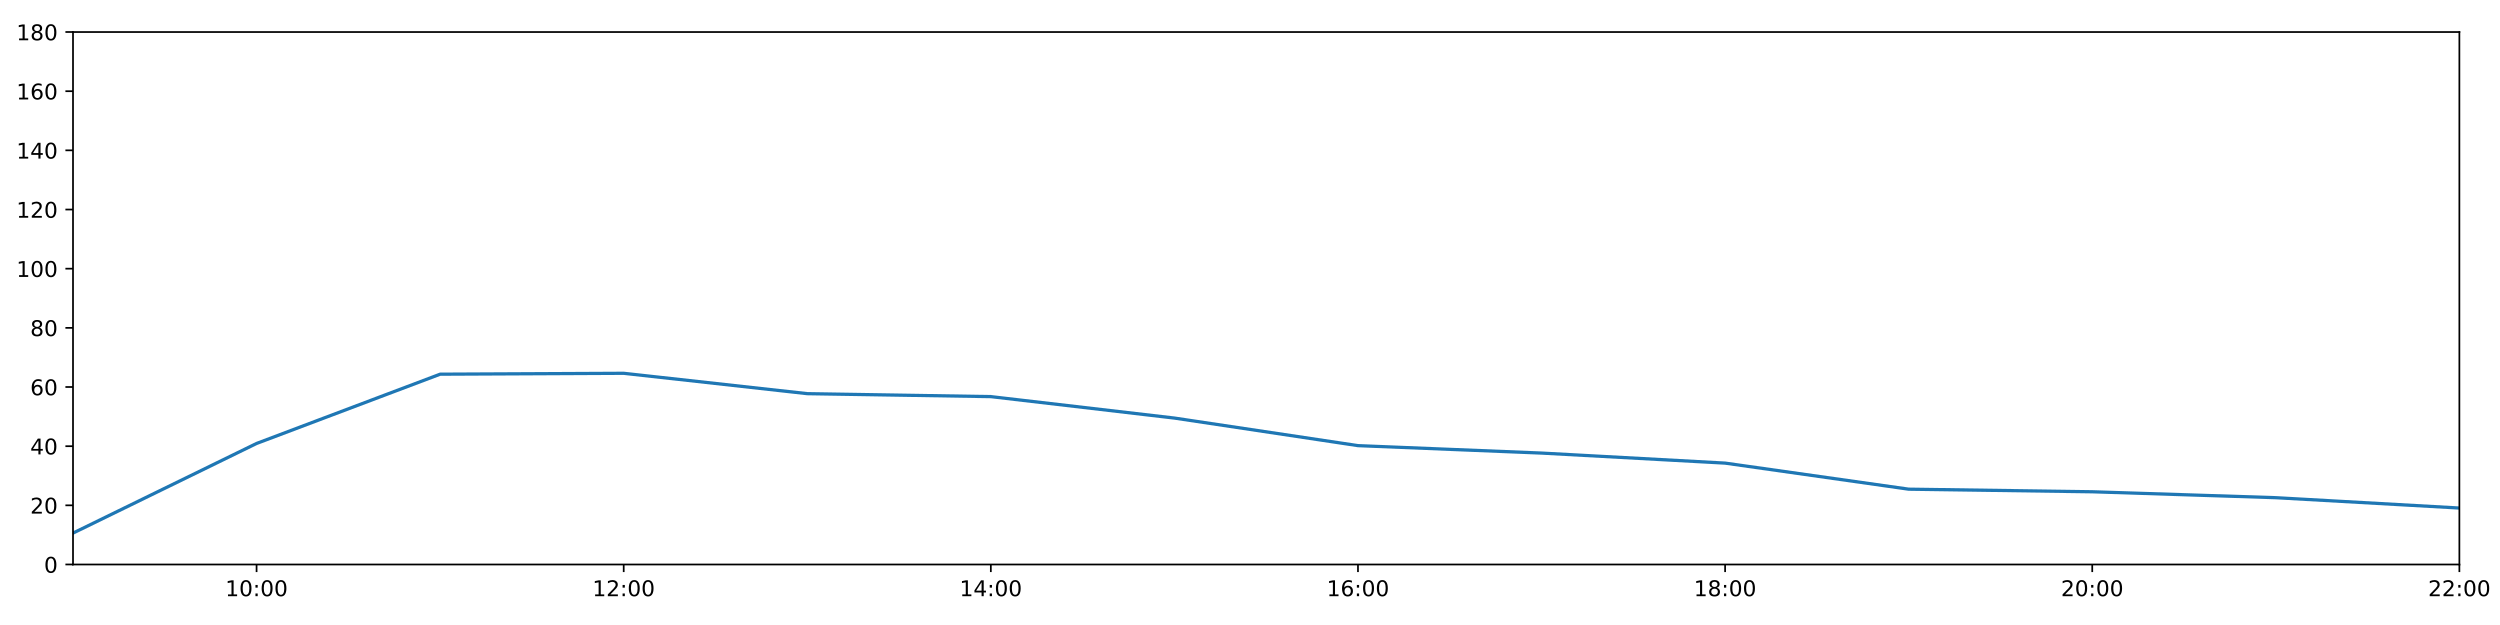
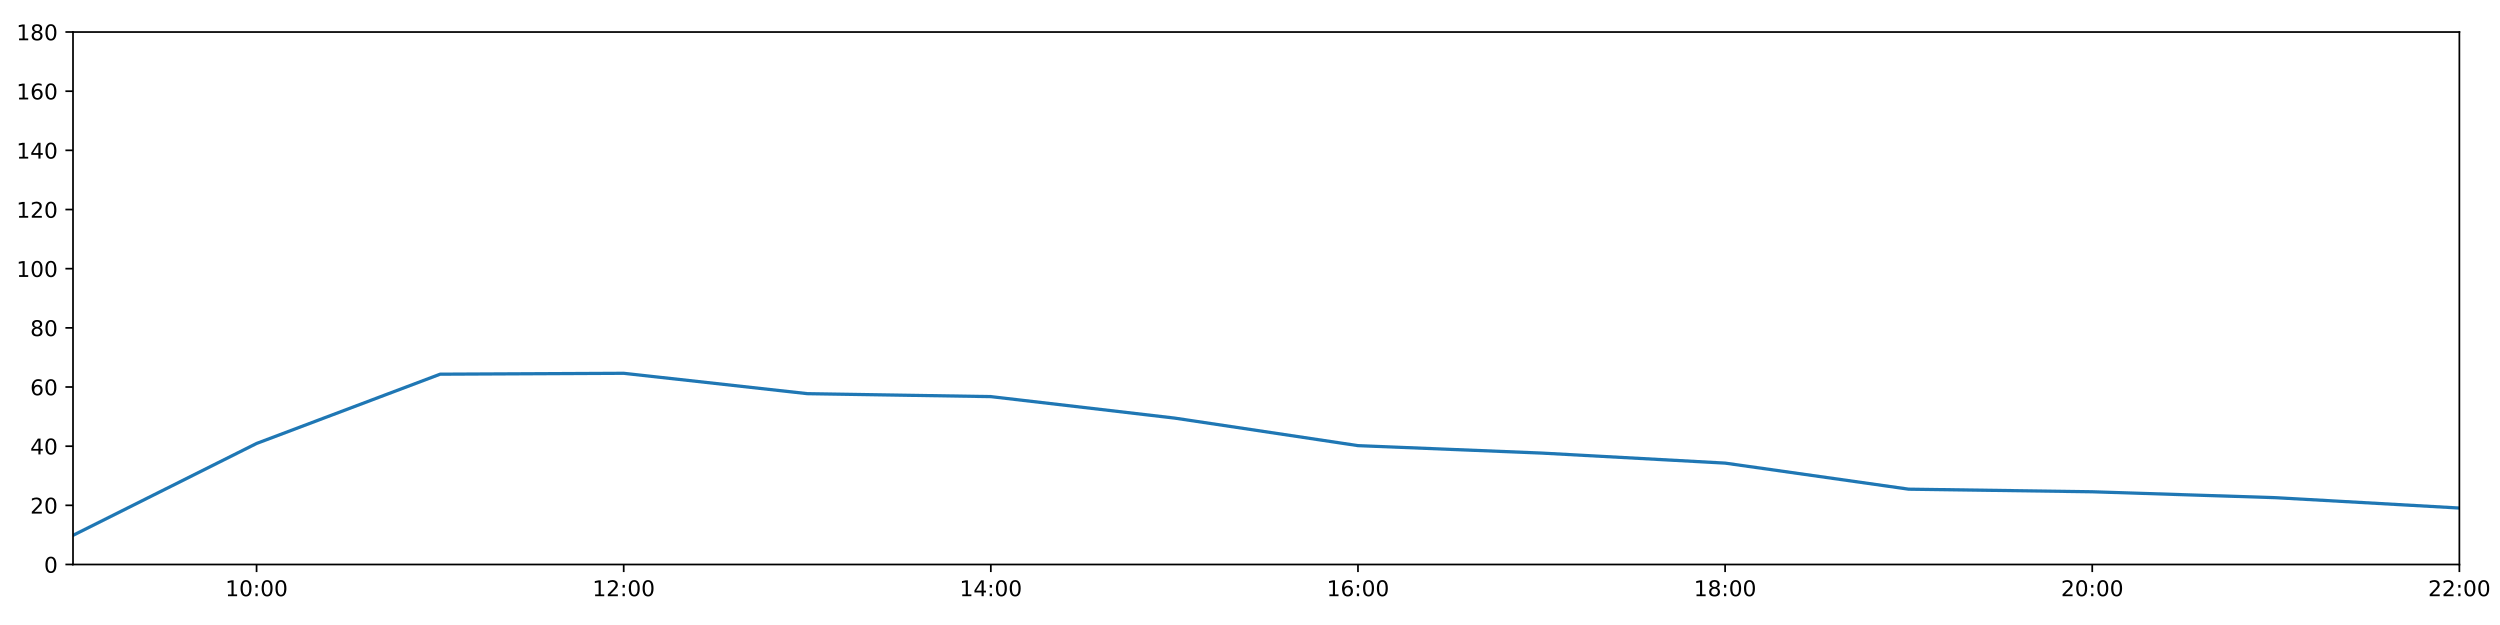
<svg xmlns="http://www.w3.org/2000/svg" xmlns:xlink="http://www.w3.org/1999/xlink" height="288pt" version="1.1" viewBox="0 0 1152 288" width="1152pt">
  <defs>
    <style type="text/css">
*{stroke-linecap:butt;stroke-linejoin:round;}
  </style>
  </defs>
  <g id="figure_1">
    <g id="patch_1">
      <path d="M 0 288  L 1152 288  L 1152 0  L 0 0  z " style="fill:#ffffff;" />
    </g>
    <g id="axes_1">
      <g id="patch_2">
        <path d="M 33.64 260.12  L 1133.28 260.12  L 1133.28 14.76  L 33.64 14.76  z " style="fill:#ffffff;" />
      </g>
      <g id="matplotlib.axis_1">
        <g id="xtick_1">
          <g id="line2d_1">
            <defs>
-               <path d="M 0 0  L 0 3.5  " id="m0d4c4c3650" style="stroke:#000000;stroke-width:0.8;" />
-             </defs>
-             <g>
-               <use style="stroke:#000000;stroke-width:0.8;" x="118.228" xlink:href="#m0d4c4c3650" y="260.12" />
+               <path d="M 0 0  L 0 3.5  " id="m53012f2a10" style="stroke:#000000;stroke-width:0.8;" />
+             </defs>
+             <g>
+               <use style="stroke:#000000;stroke-width:0.8;" x="118.228" xlink:href="#m53012f2a10" y="260.12" />
            </g>
          </g>
          <g id="text_1">
            <defs>
              <path d="M 12.406 8.297  L 28.516 8.297  L 28.516 63.922  L 10.984 60.406  L 10.984 69.391  L 28.422 72.906  L 38.281 72.906  L 38.281 8.297  L 54.391 8.297  L 54.391 0  L 12.406 0  z " id="DejaVuSans-49" />
              <path d="M 31.781 66.406  Q 24.172 66.406 20.328 58.906  Q 16.5 51.422 16.5 36.375  Q 16.5 21.391 20.328 13.891  Q 24.172 6.391 31.781 6.391  Q 39.453 6.391 43.281 13.891  Q 47.125 21.391 47.125 36.375  Q 47.125 51.422 43.281 58.906  Q 39.453 66.406 31.781 66.406  z M 31.781 74.219  Q 44.047 74.219 50.516 64.516  Q 56.984 54.828 56.984 36.375  Q 56.984 17.969 50.516 8.266  Q 44.047 -1.422 31.781 -1.422  Q 19.531 -1.422 13.062 8.266  Q 6.594 17.969 6.594 36.375  Q 6.594 54.828 13.062 64.516  Q 19.531 74.219 31.781 74.219  z " id="DejaVuSans-48" />
              <path d="M 11.719 12.406  L 22.016 12.406  L 22.016 0  L 11.719 0  z M 11.719 51.703  L 22.016 51.703  L 22.016 39.312  L 11.719 39.312  z " id="DejaVuSans-58" />
            </defs>
            <g transform="translate(103.8183 274.7184)scale(0.1 -0.1)">
              <use xlink:href="#DejaVuSans-49" />
              <use x="63.623" xlink:href="#DejaVuSans-48" />
              <use x="127.246" xlink:href="#DejaVuSans-58" />
              <use x="160.938" xlink:href="#DejaVuSans-48" />
              <use x="224.561" xlink:href="#DejaVuSans-48" />
            </g>
          </g>
        </g>
        <g id="xtick_2">
          <g id="line2d_2">
            <g>
-               <use style="stroke:#000000;stroke-width:0.8;" x="287.403" xlink:href="#m0d4c4c3650" y="260.12" />
+               <use style="stroke:#000000;stroke-width:0.8;" x="287.403" xlink:href="#m53012f2a10" y="260.12" />
            </g>
          </g>
          <g id="text_2">
            <defs>
              <path d="M 19.188 8.297  L 53.609 8.297  L 53.609 0  L 7.328 0  L 7.328 8.297  Q 12.938 14.109 22.625 23.891  Q 32.328 33.688 34.812 36.531  Q 39.547 41.844 41.422 45.531  Q 43.312 49.219 43.312 52.781  Q 43.312 58.594 39.234 62.25  Q 35.156 65.922 28.609 65.922  Q 23.969 65.922 18.812 64.312  Q 13.672 62.703 7.812 59.422  L 7.812 69.391  Q 13.766 71.781 18.938 73  Q 24.125 74.219 28.422 74.219  Q 39.75 74.219 46.484 68.547  Q 53.219 62.891 53.219 53.422  Q 53.219 48.922 51.531 44.891  Q 49.859 40.875 45.406 35.406  Q 44.188 33.984 37.641 27.219  Q 31.109 20.453 19.188 8.297  z " id="DejaVuSans-50" />
            </defs>
            <g transform="translate(272.9937 274.7184)scale(0.1 -0.1)">
              <use xlink:href="#DejaVuSans-49" />
              <use x="63.623" xlink:href="#DejaVuSans-50" />
              <use x="127.246" xlink:href="#DejaVuSans-58" />
              <use x="160.938" xlink:href="#DejaVuSans-48" />
              <use x="224.561" xlink:href="#DejaVuSans-48" />
            </g>
          </g>
        </g>
        <g id="xtick_3">
          <g id="line2d_3">
            <g>
-               <use style="stroke:#000000;stroke-width:0.8;" x="456.578" xlink:href="#m0d4c4c3650" y="260.12" />
+               <use style="stroke:#000000;stroke-width:0.8;" x="456.578" xlink:href="#m53012f2a10" y="260.12" />
            </g>
          </g>
          <g id="text_3">
            <defs>
              <path d="M 37.797 64.312  L 12.891 25.391  L 37.797 25.391  z M 35.203 72.906  L 47.609 72.906  L 47.609 25.391  L 58.016 25.391  L 58.016 17.188  L 47.609 17.188  L 47.609 0  L 37.797 0  L 37.797 17.188  L 4.891 17.188  L 4.891 26.703  z " id="DejaVuSans-52" />
            </defs>
            <g transform="translate(442.1691 274.7184)scale(0.1 -0.1)">
              <use xlink:href="#DejaVuSans-49" />
              <use x="63.623" xlink:href="#DejaVuSans-52" />
              <use x="127.246" xlink:href="#DejaVuSans-58" />
              <use x="160.938" xlink:href="#DejaVuSans-48" />
              <use x="224.561" xlink:href="#DejaVuSans-48" />
            </g>
          </g>
        </g>
        <g id="xtick_4">
          <g id="line2d_4">
            <g>
-               <use style="stroke:#000000;stroke-width:0.8;" x="625.754" xlink:href="#m0d4c4c3650" y="260.12" />
+               <use style="stroke:#000000;stroke-width:0.8;" x="625.754" xlink:href="#m53012f2a10" y="260.12" />
            </g>
          </g>
          <g id="text_4">
            <defs>
              <path d="M 33.016 40.375  Q 26.375 40.375 22.484 35.828  Q 18.609 31.297 18.609 23.391  Q 18.609 15.531 22.484 10.953  Q 26.375 6.391 33.016 6.391  Q 39.656 6.391 43.531 10.953  Q 47.406 15.531 47.406 23.391  Q 47.406 31.297 43.531 35.828  Q 39.656 40.375 33.016 40.375  z M 52.594 71.297  L 52.594 62.312  Q 48.875 64.062 45.094 64.984  Q 41.312 65.922 37.594 65.922  Q 27.828 65.922 22.672 59.328  Q 17.531 52.734 16.797 39.406  Q 19.672 43.656 24.016 45.922  Q 28.375 48.188 33.594 48.188  Q 44.578 48.188 50.953 41.516  Q 57.328 34.859 57.328 23.391  Q 57.328 12.156 50.688 5.359  Q 44.047 -1.422 33.016 -1.422  Q 20.359 -1.422 13.672 8.266  Q 6.984 17.969 6.984 36.375  Q 6.984 53.656 15.188 63.938  Q 23.391 74.219 37.203 74.219  Q 40.922 74.219 44.703 73.484  Q 48.484 72.75 52.594 71.297  z " id="DejaVuSans-54" />
            </defs>
            <g transform="translate(611.3445 274.7184)scale(0.1 -0.1)">
              <use xlink:href="#DejaVuSans-49" />
              <use x="63.623" xlink:href="#DejaVuSans-54" />
              <use x="127.246" xlink:href="#DejaVuSans-58" />
              <use x="160.938" xlink:href="#DejaVuSans-48" />
              <use x="224.561" xlink:href="#DejaVuSans-48" />
            </g>
          </g>
        </g>
        <g id="xtick_5">
          <g id="line2d_5">
            <g>
-               <use style="stroke:#000000;stroke-width:0.8;" x="794.929" xlink:href="#m0d4c4c3650" y="260.12" />
+               <use style="stroke:#000000;stroke-width:0.8;" x="794.929" xlink:href="#m53012f2a10" y="260.12" />
            </g>
          </g>
          <g id="text_5">
            <defs>
              <path d="M 31.781 34.625  Q 24.75 34.625 20.719 30.859  Q 16.703 27.094 16.703 20.516  Q 16.703 13.922 20.719 10.156  Q 24.75 6.391 31.781 6.391  Q 38.812 6.391 42.859 10.172  Q 46.922 13.969 46.922 20.516  Q 46.922 27.094 42.891 30.859  Q 38.875 34.625 31.781 34.625  z M 21.922 38.812  Q 15.578 40.375 12.031 44.719  Q 8.5 49.078 8.5 55.328  Q 8.5 64.062 14.719 69.141  Q 20.953 74.219 31.781 74.219  Q 42.672 74.219 48.875 69.141  Q 55.078 64.062 55.078 55.328  Q 55.078 49.078 51.531 44.719  Q 48 40.375 41.703 38.812  Q 48.828 37.156 52.797 32.312  Q 56.781 27.484 56.781 20.516  Q 56.781 9.906 50.312 4.234  Q 43.844 -1.422 31.781 -1.422  Q 19.734 -1.422 13.25 4.234  Q 6.781 9.906 6.781 20.516  Q 6.781 27.484 10.781 32.312  Q 14.797 37.156 21.922 38.812  z M 18.312 54.391  Q 18.312 48.734 21.844 45.562  Q 25.391 42.391 31.781 42.391  Q 38.141 42.391 41.719 45.562  Q 45.312 48.734 45.312 54.391  Q 45.312 60.062 41.719 63.234  Q 38.141 66.406 31.781 66.406  Q 25.391 66.406 21.844 63.234  Q 18.312 60.062 18.312 54.391  z " id="DejaVuSans-56" />
            </defs>
            <g transform="translate(780.5199 274.7184)scale(0.1 -0.1)">
              <use xlink:href="#DejaVuSans-49" />
              <use x="63.623" xlink:href="#DejaVuSans-56" />
              <use x="127.246" xlink:href="#DejaVuSans-58" />
              <use x="160.938" xlink:href="#DejaVuSans-48" />
              <use x="224.561" xlink:href="#DejaVuSans-48" />
            </g>
          </g>
        </g>
        <g id="xtick_6">
          <g id="line2d_6">
            <g>
-               <use style="stroke:#000000;stroke-width:0.8;" x="964.105" xlink:href="#m0d4c4c3650" y="260.12" />
+               <use style="stroke:#000000;stroke-width:0.8;" x="964.105" xlink:href="#m53012f2a10" y="260.12" />
            </g>
          </g>
          <g id="text_6">
            <g transform="translate(949.6952 274.7184)scale(0.1 -0.1)">
              <use xlink:href="#DejaVuSans-50" />
              <use x="63.623" xlink:href="#DejaVuSans-48" />
              <use x="127.246" xlink:href="#DejaVuSans-58" />
              <use x="160.938" xlink:href="#DejaVuSans-48" />
              <use x="224.561" xlink:href="#DejaVuSans-48" />
            </g>
          </g>
        </g>
        <g id="xtick_7">
          <g id="line2d_7">
            <g>
-               <use style="stroke:#000000;stroke-width:0.8;" x="1133.28" xlink:href="#m0d4c4c3650" y="260.12" />
+               <use style="stroke:#000000;stroke-width:0.8;" x="1133.28" xlink:href="#m53012f2a10" y="260.12" />
            </g>
          </g>
          <g id="text_7">
            <g transform="translate(1118.871 274.7184)scale(0.1 -0.1)">
              <use xlink:href="#DejaVuSans-50" />
              <use x="63.623" xlink:href="#DejaVuSans-50" />
              <use x="127.246" xlink:href="#DejaVuSans-58" />
              <use x="160.938" xlink:href="#DejaVuSans-48" />
              <use x="224.561" xlink:href="#DejaVuSans-48" />
            </g>
          </g>
        </g>
      </g>
      <g id="matplotlib.axis_2">
        <g id="ytick_1">
          <g id="line2d_8">
            <defs>
-               <path d="M 0 0  L -3.5 0  " id="m79fafd5dc0" style="stroke:#000000;stroke-width:0.8;" />
-             </defs>
-             <g>
-               <use style="stroke:#000000;stroke-width:0.8;" x="33.64" xlink:href="#m79fafd5dc0" y="260.12" />
+               <path d="M 0 0  L -3.5 0  " id="mde28e92163" style="stroke:#000000;stroke-width:0.8;" />
+             </defs>
+             <g>
+               <use style="stroke:#000000;stroke-width:0.8;" x="33.64" xlink:href="#mde28e92163" y="260.12" />
            </g>
          </g>
          <g id="text_8">
            <g transform="translate(20.2775 263.9192)scale(0.1 -0.1)">
              <use xlink:href="#DejaVuSans-48" />
            </g>
          </g>
        </g>
        <g id="ytick_2">
          <g id="line2d_9">
            <g>
-               <use style="stroke:#000000;stroke-width:0.8;" x="33.64" xlink:href="#m79fafd5dc0" y="232.858" />
+               <use style="stroke:#000000;stroke-width:0.8;" x="33.64" xlink:href="#mde28e92163" y="232.858" />
            </g>
          </g>
          <g id="text_9">
            <g transform="translate(13.915 236.657)scale(0.1 -0.1)">
              <use xlink:href="#DejaVuSans-50" />
              <use x="63.623" xlink:href="#DejaVuSans-48" />
            </g>
          </g>
        </g>
        <g id="ytick_3">
          <g id="line2d_10">
            <g>
-               <use style="stroke:#000000;stroke-width:0.8;" x="33.64" xlink:href="#m79fafd5dc0" y="205.596" />
+               <use style="stroke:#000000;stroke-width:0.8;" x="33.64" xlink:href="#mde28e92163" y="205.596" />
            </g>
          </g>
          <g id="text_10">
            <g transform="translate(13.915 209.3948)scale(0.1 -0.1)">
              <use xlink:href="#DejaVuSans-52" />
              <use x="63.623" xlink:href="#DejaVuSans-48" />
            </g>
          </g>
        </g>
        <g id="ytick_4">
          <g id="line2d_11">
            <g>
-               <use style="stroke:#000000;stroke-width:0.8;" x="33.64" xlink:href="#m79fafd5dc0" y="178.333" />
+               <use style="stroke:#000000;stroke-width:0.8;" x="33.64" xlink:href="#mde28e92163" y="178.333" />
            </g>
          </g>
          <g id="text_11">
            <g transform="translate(13.915 182.1326)scale(0.1 -0.1)">
              <use xlink:href="#DejaVuSans-54" />
              <use x="63.623" xlink:href="#DejaVuSans-48" />
            </g>
          </g>
        </g>
        <g id="ytick_5">
          <g id="line2d_12">
            <g>
-               <use style="stroke:#000000;stroke-width:0.8;" x="33.64" xlink:href="#m79fafd5dc0" y="151.071" />
+               <use style="stroke:#000000;stroke-width:0.8;" x="33.64" xlink:href="#mde28e92163" y="151.071" />
            </g>
          </g>
          <g id="text_12">
            <g transform="translate(13.915 154.8703)scale(0.1 -0.1)">
              <use xlink:href="#DejaVuSans-56" />
              <use x="63.623" xlink:href="#DejaVuSans-48" />
            </g>
          </g>
        </g>
        <g id="ytick_6">
          <g id="line2d_13">
            <g>
-               <use style="stroke:#000000;stroke-width:0.8;" x="33.64" xlink:href="#m79fafd5dc0" y="123.809" />
+               <use style="stroke:#000000;stroke-width:0.8;" x="33.64" xlink:href="#mde28e92163" y="123.809" />
            </g>
          </g>
          <g id="text_13">
            <g transform="translate(7.5525 127.6081)scale(0.1 -0.1)">
              <use xlink:href="#DejaVuSans-49" />
              <use x="63.623" xlink:href="#DejaVuSans-48" />
              <use x="127.246" xlink:href="#DejaVuSans-48" />
            </g>
          </g>
        </g>
        <g id="ytick_7">
          <g id="line2d_14">
            <g>
-               <use style="stroke:#000000;stroke-width:0.8;" x="33.64" xlink:href="#m79fafd5dc0" y="96.547" />
+               <use style="stroke:#000000;stroke-width:0.8;" x="33.64" xlink:href="#mde28e92163" y="96.547" />
            </g>
          </g>
          <g id="text_14">
            <g transform="translate(7.5525 100.3459)scale(0.1 -0.1)">
              <use xlink:href="#DejaVuSans-49" />
              <use x="63.623" xlink:href="#DejaVuSans-50" />
              <use x="127.246" xlink:href="#DejaVuSans-48" />
            </g>
          </g>
        </g>
        <g id="ytick_8">
          <g id="line2d_15">
            <g>
-               <use style="stroke:#000000;stroke-width:0.8;" x="33.64" xlink:href="#m79fafd5dc0" y="69.284" />
+               <use style="stroke:#000000;stroke-width:0.8;" x="33.64" xlink:href="#mde28e92163" y="69.284" />
            </g>
          </g>
          <g id="text_15">
            <g transform="translate(7.5525 73.08366)scale(0.1 -0.1)">
              <use xlink:href="#DejaVuSans-49" />
              <use x="63.623" xlink:href="#DejaVuSans-52" />
              <use x="127.246" xlink:href="#DejaVuSans-48" />
            </g>
          </g>
        </g>
        <g id="ytick_9">
          <g id="line2d_16">
            <g>
-               <use style="stroke:#000000;stroke-width:0.8;" x="33.64" xlink:href="#m79fafd5dc0" y="42.022" />
+               <use style="stroke:#000000;stroke-width:0.8;" x="33.64" xlink:href="#mde28e92163" y="42.022" />
            </g>
          </g>
          <g id="text_16">
            <g transform="translate(7.5525 45.82144)scale(0.1 -0.1)">
              <use xlink:href="#DejaVuSans-49" />
              <use x="63.623" xlink:href="#DejaVuSans-54" />
              <use x="127.246" xlink:href="#DejaVuSans-48" />
            </g>
          </g>
        </g>
        <g id="ytick_10">
          <g id="line2d_17">
            <g>
-               <use style="stroke:#000000;stroke-width:0.8;" x="33.64" xlink:href="#m79fafd5dc0" y="14.76" />
+               <use style="stroke:#000000;stroke-width:0.8;" x="33.64" xlink:href="#mde28e92163" y="14.76" />
            </g>
          </g>
          <g id="text_17">
            <g transform="translate(7.5525 18.55922)scale(0.1 -0.1)">
              <use xlink:href="#DejaVuSans-49" />
              <use x="63.623" xlink:href="#DejaVuSans-56" />
              <use x="127.246" xlink:href="#DejaVuSans-48" />
            </g>
          </g>
        </g>
      </g>
      <g id="line2d_18">
-         <path clip-path="url(#p620fe65b3d)" d="M 33.64 245.65  L 118.228 204.346  L 202.815 172.427  L 287.403 172.013  L 371.991 181.4  L 456.578 182.763  L 541.166 192.646  L 625.754 205.348  L 710.342 208.776  L 794.929 213.402  L 879.517 225.413  L 964.105 226.61  L 1048.692 229.336  L 1133.28 234.107  " style="fill:none;stroke:#1f77b4;stroke-linecap:square;stroke-width:1.5;" />
+         <path clip-path="url(#p40b5592fbf)" d="M 33.64 246.684  L 118.228 204.346  L 202.815 172.427  L 287.403 172.013  L 371.991 181.4  L 456.578 182.763  L 541.166 192.646  L 625.754 205.348  L 710.342 208.776  L 794.929 213.402  L 879.517 225.413  L 964.105 226.61  L 1048.692 229.336  L 1133.28 234.107  " style="fill:none;stroke:#1f77b4;stroke-linecap:square;stroke-width:1.5;" />
      </g>
      <g id="patch_3">
        <path d="M 33.64 260.12  L 33.64 14.76  " style="fill:none;stroke:#000000;stroke-linecap:square;stroke-linejoin:miter;stroke-width:0.8;" />
      </g>
      <g id="patch_4">
        <path d="M 1133.28 260.12  L 1133.28 14.76  " style="fill:none;stroke:#000000;stroke-linecap:square;stroke-linejoin:miter;stroke-width:0.8;" />
      </g>
      <g id="patch_5">
        <path d="M 33.64 260.12  L 1133.28 260.12  " style="fill:none;stroke:#000000;stroke-linecap:square;stroke-linejoin:miter;stroke-width:0.8;" />
      </g>
      <g id="patch_6">
        <path d="M 33.64 14.76  L 1133.28 14.76  " style="fill:none;stroke:#000000;stroke-linecap:square;stroke-linejoin:miter;stroke-width:0.8;" />
      </g>
    </g>
  </g>
  <defs>
-     <clipPath id="p620fe65b3d">
+     <clipPath id="p40b5592fbf">
      <rect height="245.36" width="1099.64" x="33.64" y="14.76" />
    </clipPath>
  </defs>
</svg>
